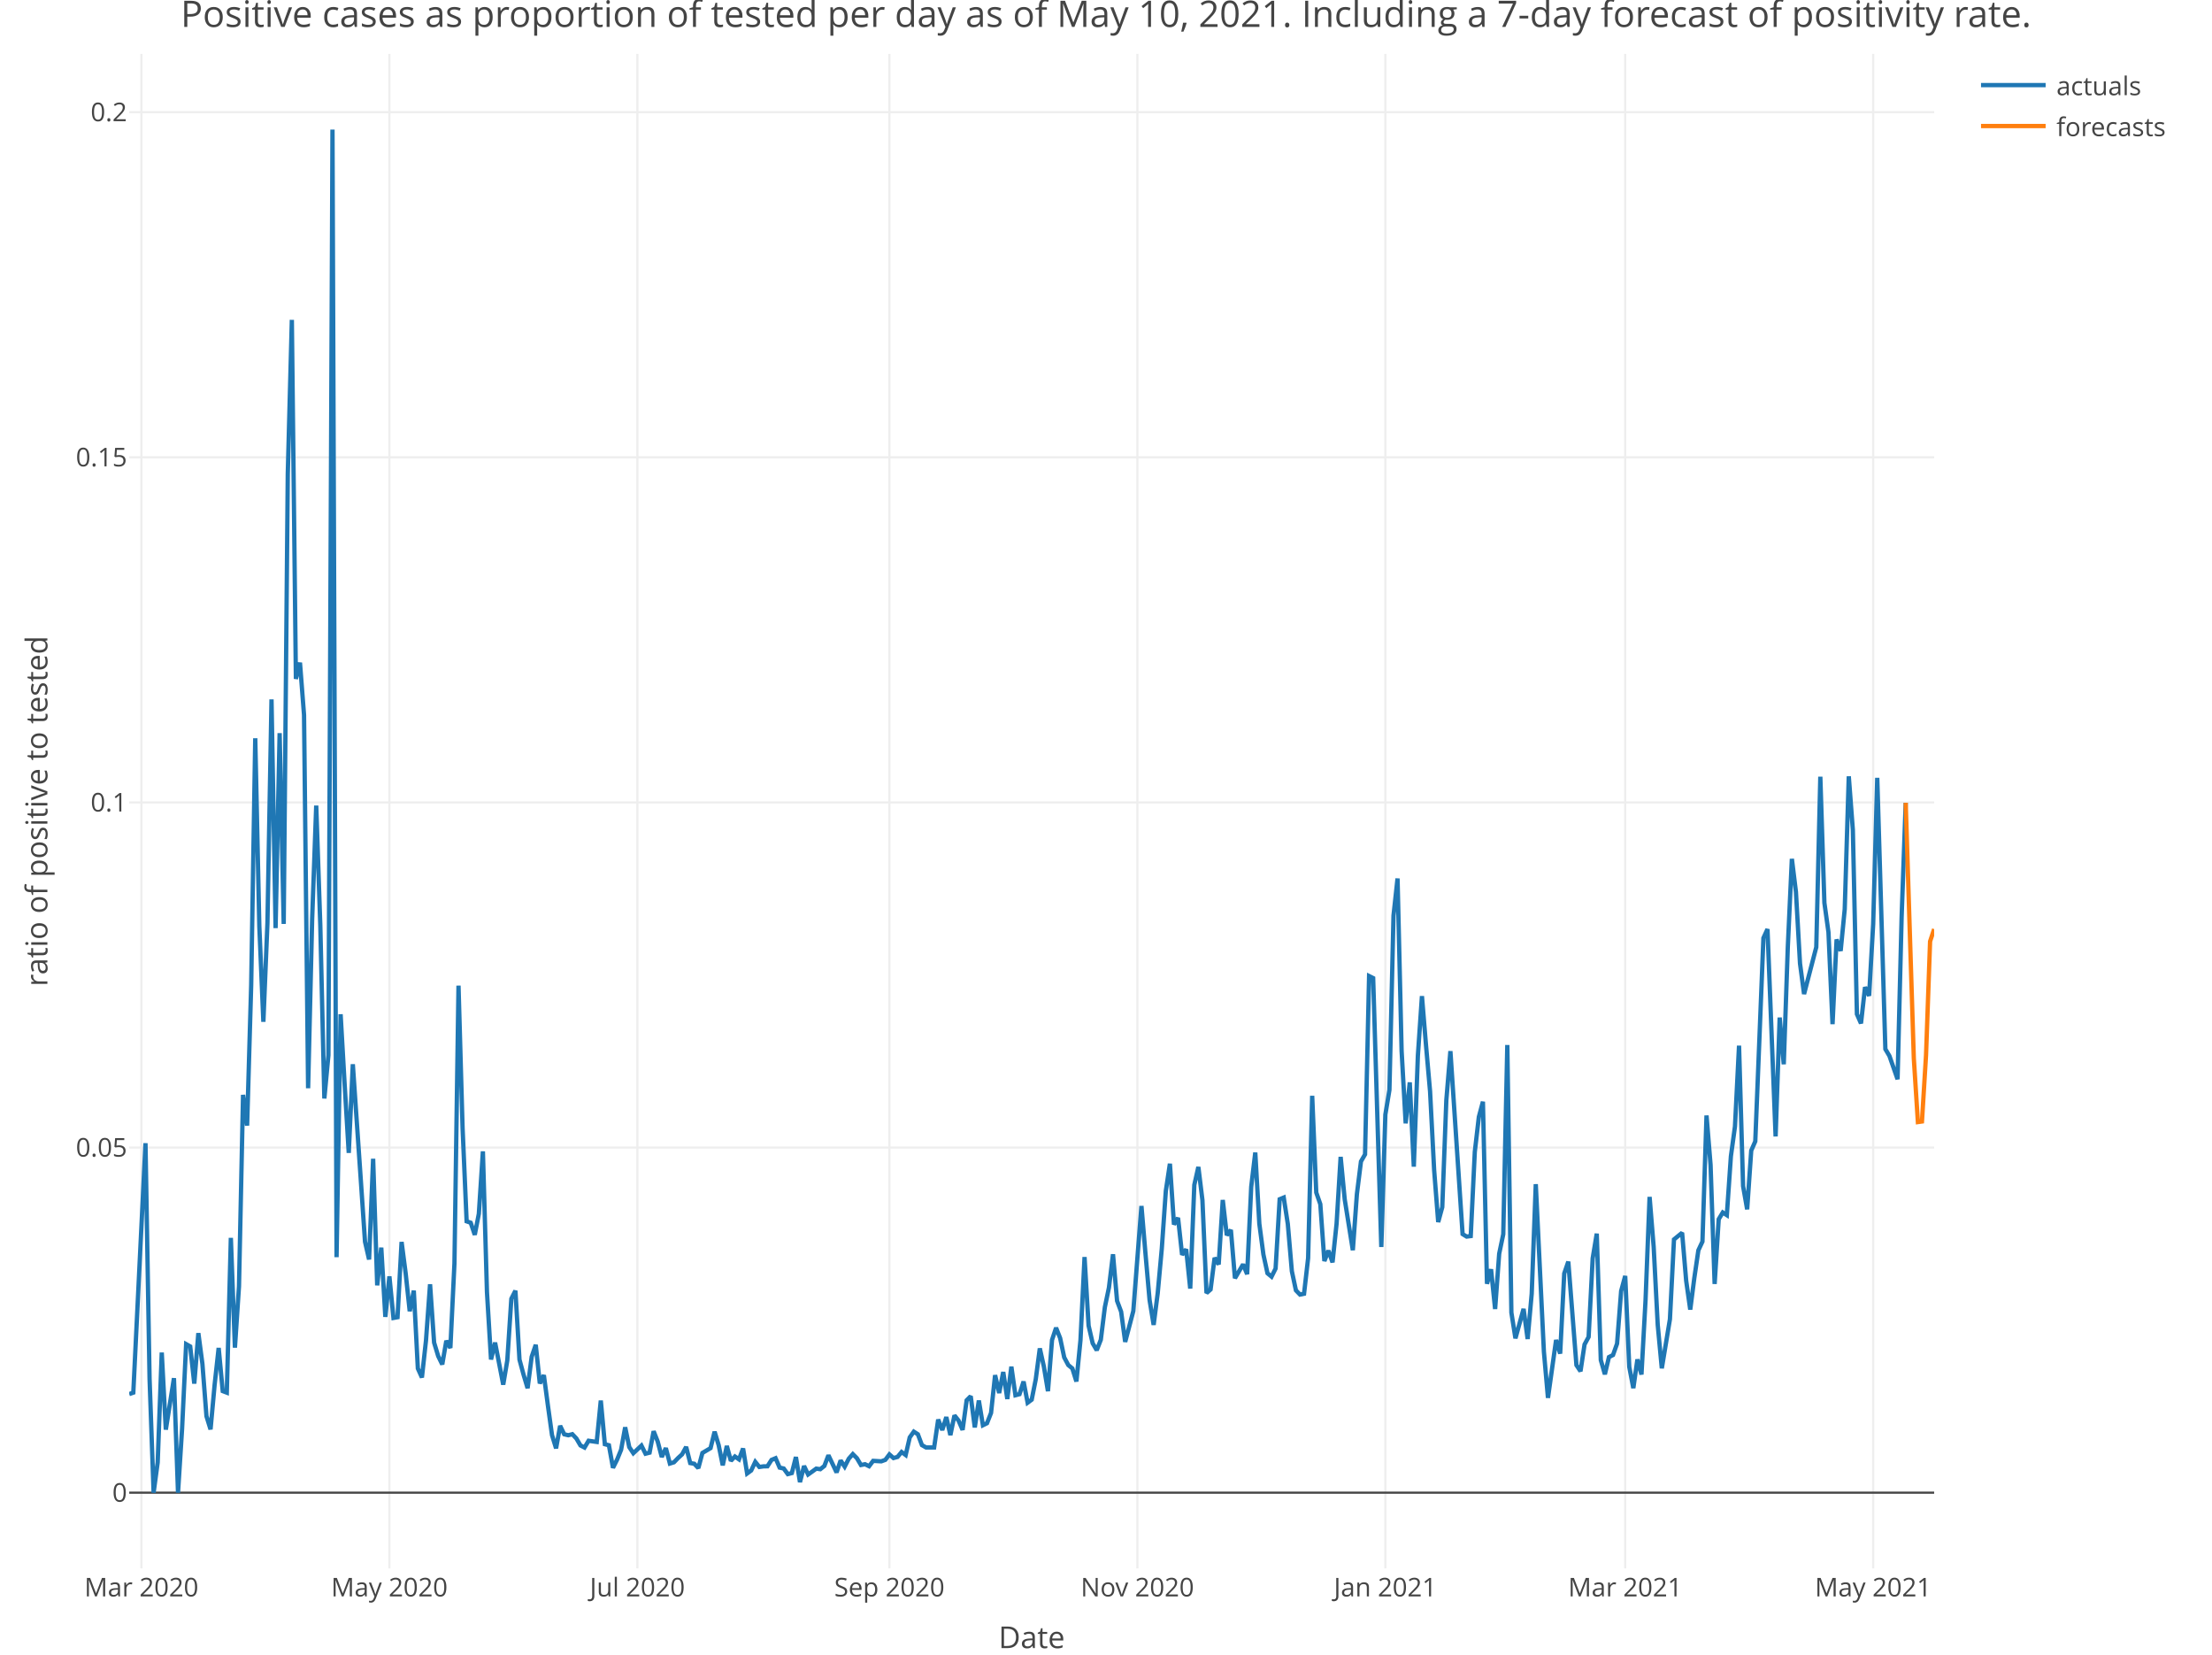
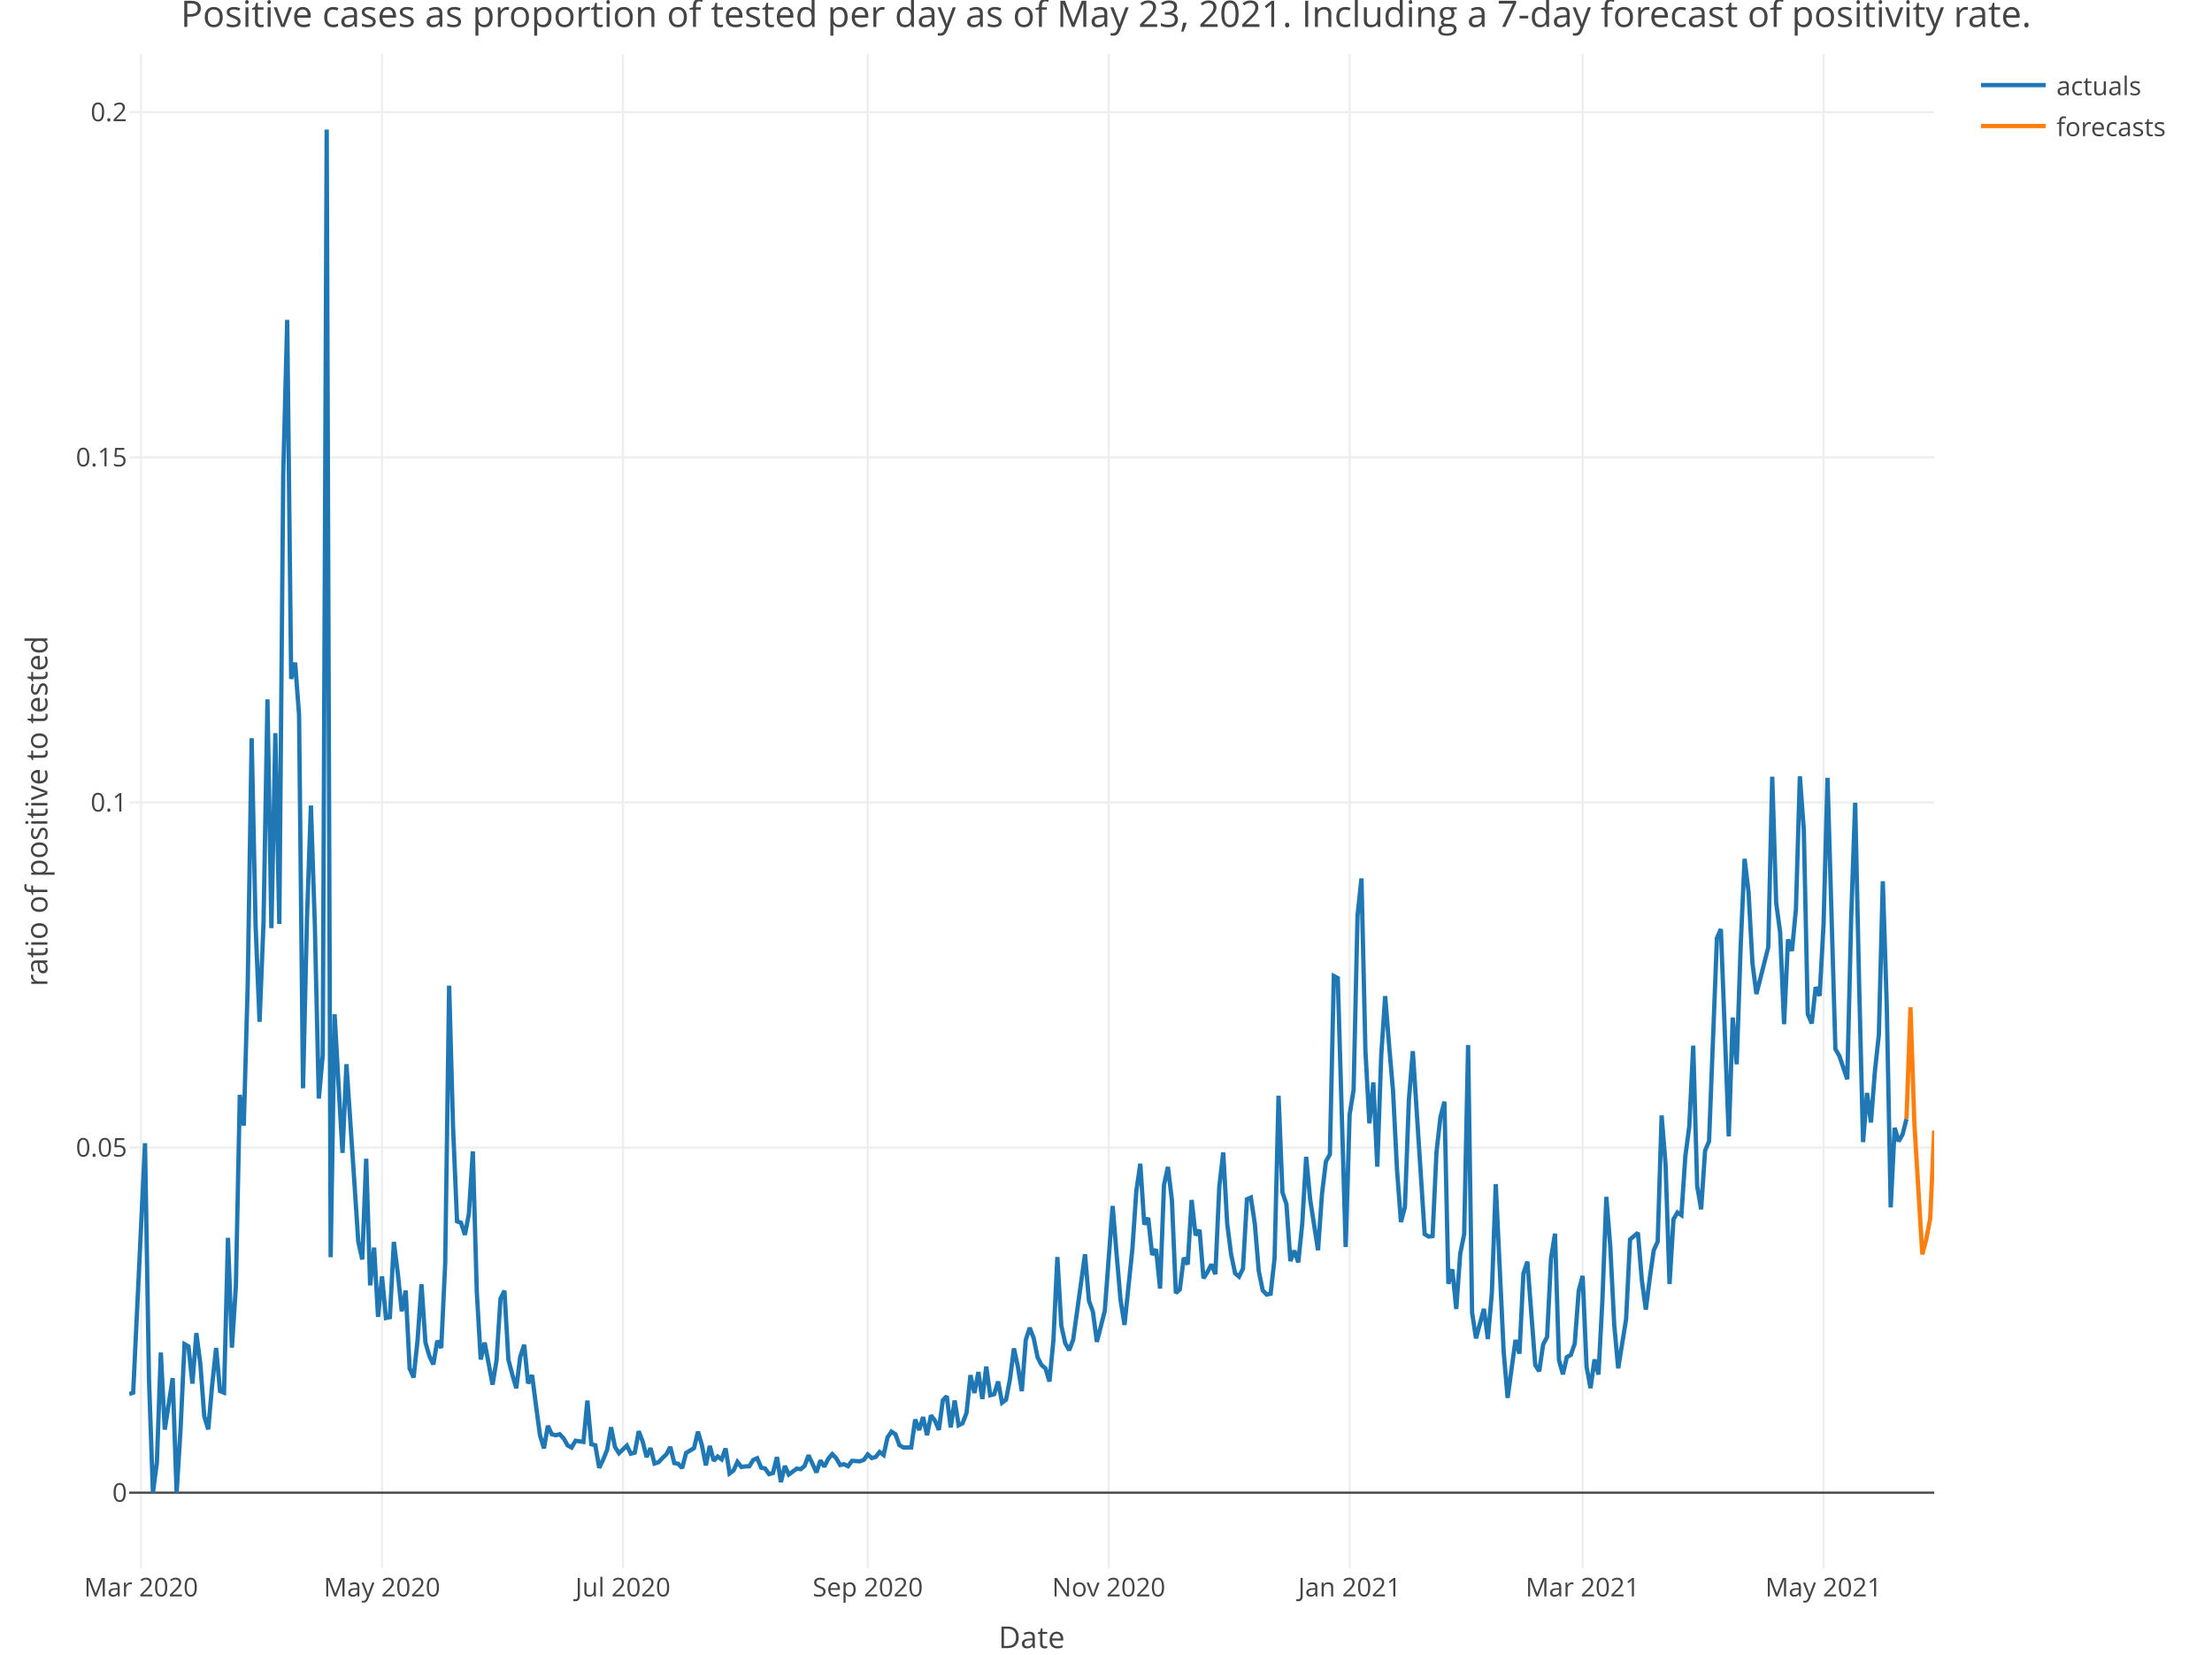
<svg xmlns="http://www.w3.org/2000/svg" class="main-svg" width="1027" height="768" style="" viewBox="0 0 1027 768">
  <rect x="0" y="0" width="1027" height="768" style="fill: rgb(255, 255, 255); fill-opacity: 1;" />
-   <defs id="defs-d6b5b0">
+   <defs id="defs-93d826">
    <g class="clips">
-       <clipPath id="clipd6b5b0xyplot" class="plotclip">
+       <clipPath id="clip93d826xyplot" class="plotclip">
        <rect width="838" height="703" />
      </clipPath>
-       <clipPath class="axesclip" id="clipd6b5b0x">
+       <clipPath class="axesclip" id="clip93d826x">
        <rect x="60" y="0" width="838" height="768" />
      </clipPath>
-       <clipPath class="axesclip" id="clipd6b5b0y">
+       <clipPath class="axesclip" id="clip93d826y">
        <rect x="0" y="25" width="1027" height="703" />
      </clipPath>
-       <clipPath class="axesclip" id="clipd6b5b0xy">
+       <clipPath class="axesclip" id="clip93d826xy">
        <rect x="60" y="25" width="838" height="703" />
      </clipPath>
    </g>
    <g class="gradients" />
  </defs>
  <g class="bglayer" />
  <g class="layer-below">
    <g class="imagelayer" />
    <g class="shapelayer" />
  </g>
  <g class="cartesianlayer">
    <g class="subplot xy">
      <g class="layer-subplot">
        <g class="shapelayer" />
        <g class="imagelayer" />
      </g>
      <g class="gridlayer">
        <g class="x">
-           <path class="xgrid crisp" transform="translate(65.66,0)" d="M0,25v703" style="stroke: rgb(238, 238, 238); stroke-opacity: 1; stroke-width: 1px;" />
-           <path class="xgrid crisp" transform="translate(180.79,0)" d="M0,25v703" style="stroke: rgb(238, 238, 238); stroke-opacity: 1; stroke-width: 1px;" />
-           <path class="xgrid crisp" transform="translate(295.92,0)" d="M0,25v703" style="stroke: rgb(238, 238, 238); stroke-opacity: 1; stroke-width: 1px;" />
-           <path class="xgrid crisp" transform="translate(412.94,0)" d="M0,25v703" style="stroke: rgb(238, 238, 238); stroke-opacity: 1; stroke-width: 1px;" />
-           <path class="xgrid crisp" transform="translate(528.07,0)" d="M0,25v703" style="stroke: rgb(238, 238, 238); stroke-opacity: 1; stroke-width: 1px;" />
-           <path class="xgrid crisp" transform="translate(643.2,0)" d="M0,25v703" style="stroke: rgb(238, 238, 238); stroke-opacity: 1; stroke-width: 1px;" />
-           <path class="xgrid crisp" transform="translate(754.56,0)" d="M0,25v703" style="stroke: rgb(238, 238, 238); stroke-opacity: 1; stroke-width: 1px;" />
-           <path class="xgrid crisp" transform="translate(869.69,0)" d="M0,25v703" style="stroke: rgb(238, 238, 238); stroke-opacity: 1; stroke-width: 1px;" />
+           <path class="xgrid crisp" transform="translate(65.5,0)" d="M0,25v703" style="stroke: rgb(238, 238, 238); stroke-opacity: 1; stroke-width: 1px;" />
+           <path class="xgrid crisp" transform="translate(177.36,0)" d="M0,25v703" style="stroke: rgb(238, 238, 238); stroke-opacity: 1; stroke-width: 1px;" />
+           <path class="xgrid crisp" transform="translate(289.21,0)" d="M0,25v703" style="stroke: rgb(238, 238, 238); stroke-opacity: 1; stroke-width: 1px;" />
+           <path class="xgrid crisp" transform="translate(402.9,0)" d="M0,25v703" style="stroke: rgb(238, 238, 238); stroke-opacity: 1; stroke-width: 1px;" />
+           <path class="xgrid crisp" transform="translate(514.76,0)" d="M0,25v703" style="stroke: rgb(238, 238, 238); stroke-opacity: 1; stroke-width: 1px;" />
+           <path class="xgrid crisp" transform="translate(626.61,0)" d="M0,25v703" style="stroke: rgb(238, 238, 238); stroke-opacity: 1; stroke-width: 1px;" />
+           <path class="xgrid crisp" transform="translate(734.8,0)" d="M0,25v703" style="stroke: rgb(238, 238, 238); stroke-opacity: 1; stroke-width: 1px;" />
+           <path class="xgrid crisp" transform="translate(846.66,0)" d="M0,25v703" style="stroke: rgb(238, 238, 238); stroke-opacity: 1; stroke-width: 1px;" />
        </g>
        <g class="y">
          <path class="ygrid crisp" transform="translate(0,532.65)" d="M60,0h838" style="stroke: rgb(238, 238, 238); stroke-opacity: 1; stroke-width: 1px;" />
          <path class="ygrid crisp" transform="translate(0,372.46)" d="M60,0h838" style="stroke: rgb(238, 238, 238); stroke-opacity: 1; stroke-width: 1px;" />
          <path class="ygrid crisp" transform="translate(0,212.26)" d="M60,0h838" style="stroke: rgb(238, 238, 238); stroke-opacity: 1; stroke-width: 1px;" />
          <path class="ygrid crisp" transform="translate(0,52.06)" d="M60,0h838" style="stroke: rgb(238, 238, 238); stroke-opacity: 1; stroke-width: 1px;" />
        </g>
      </g>
      <g class="zerolinelayer">
        <path class="yzl zl crisp" transform="translate(0,692.85)" d="M60,0h838" style="stroke: rgb(68, 68, 68); stroke-opacity: 1; stroke-width: 1px;" />
      </g>
      <path class="xlines-below" />
      <path class="ylines-below" />
      <g class="overlines-below" />
      <g class="xaxislayer-below" />
      <g class="yaxislayer-below" />
      <g class="overaxes-below" />
-       <g class="plot" transform="translate(60, 25)" clip-path="url('#clipd6b5b0xyplot')">
+       <g class="plot" transform="translate(60, 25)" clip-path="url('#clip93d826xyplot')">
        <g class="scatterlayer mlayer">
-           <g class="trace scatter trace58aa0b" style="stroke-miterlimit: 2; opacity: 1;">
+           <g class="trace scatter trace4b1c9e" style="stroke-miterlimit: 2; opacity: 1;">
            <g class="fills" />
            <g class="errorbars" />
            <g class="lines">
-               <path class="js-line" d="M0,622.08L1.89,621.42L7.55,505.63L9.44,614.89L11.32,667.85L13.21,653.8L15.1,602.8L16.99,638.59L20.76,614.7L22.65,667.85L24.54,638.18L26.42,598.9L28.31,599.97L30.2,617.23L32.09,593.79L33.97,608L35.86,632.36L37.75,638.47L39.64,617.81L41.52,600.66L43.41,620.7L45.3,621.42L47.18,549.58L49.07,600.54L50.96,572.07L52.85,483.2L54.73,497.46L56.62,432.27L58.51,317.67L60.4,404.9L62.28,449.29L64.17,403.44L66.06,299.64L67.95,405.8L69.83,315.31L71.72,403.85L73.61,194.99L75.5,123.47L77.38,290.13L79.27,282.57L81.16,306.88L83.05,480.13L84.93,401.54L86.82,348.91L88.71,404.5L90.59,484.89L92.48,464.79L94.37,35.15L96.26,558.54L98.14,445.78L100.03,478.64L101.92,510.14L103.81,468.98L107.58,523.68L109.47,551.37L111.36,559.61L113.24,512.85L115.13,571.63L117.02,554.1L118.91,586.26L120.79,567.44L122.68,586.75L124.57,586.4L126.45,551.47L128.34,566L130.23,583.63L132.12,574.06L134,610.19L135.89,614.38L137.78,597.21L139.67,571.12L141.55,598.21L143.44,604.43L145.33,608.32L147.22,597.34L149.1,600.68L150.99,561.46L152.88,432.5L154.77,498.58L156.65,541.9L158.54,542.55L160.43,548.15L162.32,538.38L164.2,509.42L166.09,574.73L167.98,606.03L169.86,598.19L173.64,617.71L175.53,606.46L177.41,577.83L179.3,574.11L181.19,606.1L183.08,613.07L184.96,619.36L186.85,604.76L188.74,599.22L190.63,617.15L192.51,613.3L194.4,627.52L196.29,641.13L198.18,647.27L200.06,636.81L201.95,640.74L203.84,641.19L205.73,640.71L207.61,642.7L209.5,645.92L211.39,646.9L213.27,643.75L217.05,644.3L218.94,625.1L220.82,645.35L222.71,645.84L224.6,656.3L226.49,652.54L228.37,647.93L230.26,637.5L232.15,646.68L234.04,649.53L237.81,646L239.7,649.76L241.59,649.27L243.47,639.33L245.36,644.1L247.25,651.29L249.14,647.16L251.02,654.33L252.91,653.74L254.8,651.78L256.68,650.06L258.57,646.61L260.46,654.1L262.35,654.43L264.23,656.44L266.12,649.41L269.9,647.17L271.78,639.54L273.67,645.81L275.56,655.16L277.45,646.16L279.33,653.06L281.22,651.06L283.11,652.39L285,647.33L286.88,658.93L288.77,657.55L290.66,653.55L292.55,655.91L294.43,655.64L296.32,655.6L298.21,652.64L300.09,651.86L301.98,656.22L303.87,656.63L305.76,659.23L307.64,658.74L309.53,651.31L311.42,662.95L313.31,655.46L315.19,659.41L317.08,658.07L318.97,656.69L320.86,656.95L322.74,655.44L324.63,650.49L328.41,658.45L330.29,652.9L332.18,655.77L334.07,652.09L335.95,649.95L337.84,651.84L339.73,655.01L341.62,654.64L343.5,655.57L345.39,653.08L349.17,653.3L351.05,652.61L352.94,650.1L354.83,651.77L356.72,651.26L358.6,648.97L360.49,650.37L362.38,642.19L364.27,639.53L366.15,640.73L368.04,645.77L369.93,646.85L373.7,646.86L375.59,633.9L377.48,638.78L379.36,632.76L381.25,641.13L383.14,631.99L385.03,634.36L386.91,638.71L388.8,624.97L390.69,623.07L392.58,637.56L394.46,625.07L396.35,636.55L398.24,635.62L400.13,630.84L402.01,613.3L403.9,621.6L405.79,611.84L407.68,624.37L409.56,609.35L411.45,622.62L413.34,622.13L415.23,616.26L417.11,626.08L419,624.69L420.89,615.19L422.77,600.87L424.66,609.34L426.55,620.74L428.44,596.96L430.32,591.32L432.21,596.12L434.1,605.07L435.99,608.61L437.87,610.18L439.76,616.24L441.65,597.06L443.54,558.47L445.42,590.32L447.31,598.51L449.2,601.72L451.09,596.88L452.97,581.74L454.86,572.69L456.75,557.19L458.64,578.81L460.52,583.84L462.41,597.85L466.18,583.55L468.07,559.02L469.96,534.77L471.85,557.15L473.73,578.42L475.62,589.98L477.51,575.25L479.4,554.62L481.28,527.74L483.17,515.16L485.06,543.38L486.95,540.29L488.83,557.44L490.72,554.88L492.61,573.11L494.5,525L496.38,516.66L498.27,532.08L500.16,575.19L502.05,573.54L503.93,558.83L505.82,561.9L507.71,531.98L509.59,548.35L511.48,545.91L513.37,568.32L517.14,561.88L519.03,566.43L520.92,525.89L522.81,509.97L524.69,543.03L526.58,557.32L528.47,566.01L530.36,567.58L532.24,563.81L534.13,531.65L536.02,530.86L537.91,543.11L539.79,565.06L541.68,573.94L543.57,575.9L545.45,575.51L547.34,558.98L549.23,483.63L551.12,528.53L553,533.92L554.89,560.34L556.78,555.49L558.67,560.95L560.55,543.05L562.44,511.99L564.33,531.69L568.1,555.31L569.99,529.24L571.88,514.11L573.77,510.83L575.65,428.06L577.54,429L581.32,553.82L583.2,492.37L585.09,480.92L586.98,400.04L588.86,382.75L590.75,462.85L592.64,496.43L594.53,477.4L596.41,516.53L598.3,464.99L600.19,437.37L602.08,460.25L603.96,481.58L605.85,518.12L607.74,542.24L609.63,535.31L611.51,485.67L613.4,462.9L619.06,547.82L620.95,548.98L622.84,548.74L624.73,509.64L626.61,493.44L628.5,486.36L630.39,570.9L632.27,564.15L634.16,582.6L636.05,556.94L637.94,547.88L639.82,460.05L641.71,584.25L643.6,596.21L647.37,582.53L649.26,596.52L651.15,575.5L653.04,524.65L656.81,602.43L658.7,623.85L662.47,596.97L664.36,603.31L666.25,566.1L668.14,560.6L671.91,608.64L673.8,611.49L675.68,599.06L677.57,595.56L679.46,559.07L681.35,547.61L683.23,606.29L685.12,612.9L687.01,604.92L688.9,603.95L690.78,598.67L692.67,574.24L694.56,567.25L696.45,609.51L698.33,619.33L700.22,606L702.11,613L704,578.51L705.88,530.56L707.77,553.71L709.66,589.98L711.55,610.13L715.32,587.36L717.21,550.3L720.98,547.22L722.87,569.5L724.76,582.88L726.64,568.25L728.53,555.34L730.42,551.3L732.31,492.76L734.19,515.7L736.08,570.98L737.97,540.92L739.86,537.8L741.74,539.02L743.63,511.69L745.52,497.87L747.41,460.36L749.29,525.56L751.18,536.33L753.07,509.07L754.95,504.77L756.84,457.78L758.73,410.4L760.62,406.27L764.39,502.5L766.28,447.31L768.17,469.01L770.05,414.62L771.94,373.65L773.83,389L775.72,422.22L777.6,436.4L783.27,414.64L785.15,335.52L787.04,394.07L788.93,407.72L790.82,450.38L792.7,411.05L794.59,416.38L796.48,397.02L798.36,335.35L800.25,360.18L802.14,445.72L804.03,450.03L805.91,433.2L807.8,437.22L809.69,403.9L811.58,336.05L815.35,461.96L817.24,465.14L821.01,475.95L822.9,400.49L824.79,347.63" style="vector-effect: non-scaling-stroke; fill: none; stroke: rgb(31, 119, 180); stroke-opacity: 1; stroke-width: 2px; opacity: 1;" />
+               <path class="js-line" d="M0,622.08L1.83,621.42L7.33,505.63L9.17,614.89L11,667.85L12.84,653.8L14.67,602.8L16.5,638.59L20.17,614.7L22,667.85L23.84,638.18L25.67,598.9L27.51,599.97L29.34,617.23L31.17,593.79L33.01,608L34.84,632.36L36.67,638.47L38.51,617.81L40.34,600.66L42.18,620.7L44.01,621.42L45.84,549.58L47.68,600.54L49.51,572.07L51.34,483.2L53.18,497.46L55.01,432.27L56.84,317.67L58.68,404.9L60.51,449.29L62.35,403.44L64.18,299.64L66.01,405.8L67.85,315.31L69.68,403.85L71.51,194.99L73.35,123.47L75.18,290.13L77.02,282.57L78.85,306.88L80.68,480.13L82.52,401.54L84.35,348.91L86.18,404.5L88.02,484.89L89.85,464.79L91.68,35.15L93.52,558.54L95.35,445.78L97.19,478.64L99.02,510.14L100.85,468.98L104.52,523.68L106.35,551.37L108.19,559.61L110.02,512.85L111.86,571.63L113.69,554.1L115.52,586.26L117.36,567.44L119.19,586.75L121.02,586.4L122.86,551.47L124.69,566L126.53,583.63L128.36,574.06L130.19,610.19L132.03,614.38L133.86,597.21L135.69,571.12L137.53,598.21L139.36,604.43L141.19,608.32L143.03,597.34L144.86,600.68L146.7,561.46L148.53,432.5L150.36,498.58L152.2,541.9L154.03,542.55L155.86,548.15L157.7,538.38L159.53,509.42L161.37,574.73L163.2,606.03L165.03,598.19L168.7,617.71L170.53,606.46L172.37,577.83L174.2,574.11L176.04,606.1L177.87,613.07L179.7,619.36L181.54,604.76L183.37,599.22L185.2,617.15L187.04,613.3L188.87,627.52L190.7,641.13L192.54,647.27L194.37,636.81L196.21,640.74L198.04,641.19L199.87,640.71L201.71,642.7L203.54,645.92L205.37,646.9L207.21,643.75L210.88,644.3L212.71,625.1L214.54,645.35L216.38,645.84L218.21,656.3L220.04,652.54L221.88,647.93L223.71,637.5L225.54,646.68L227.38,649.53L231.05,646L232.88,649.76L234.71,649.27L236.55,639.33L238.38,644.1L240.21,651.29L242.05,647.16L243.88,654.33L245.72,653.74L247.55,651.78L249.38,650.06L251.22,646.61L253.05,654.1L254.88,654.43L256.72,656.44L258.55,649.41L262.22,647.17L264.05,639.54L265.89,645.81L267.72,655.16L269.55,646.16L271.39,653.06L273.22,651.06L275.05,652.39L276.89,647.33L278.72,658.93L280.56,657.55L282.39,653.55L284.22,655.91L286.06,655.64L287.89,655.6L289.72,652.64L291.56,651.86L293.39,656.22L295.23,656.63L297.06,659.23L298.89,658.74L300.73,651.31L302.56,662.95L304.39,655.46L306.23,659.41L308.06,658.07L309.89,656.69L311.73,656.95L313.56,655.44L315.4,650.49L319.06,658.45L320.9,652.9L322.73,655.77L324.56,652.09L326.4,649.95L328.23,651.84L330.07,655.01L331.9,654.64L333.73,655.57L335.57,653.08L339.23,653.3L341.07,652.61L342.9,650.1L344.74,651.77L346.57,651.26L348.4,648.97L350.24,650.37L352.07,642.19L353.9,639.53L355.74,640.73L357.57,645.77L359.4,646.85L363.07,646.86L364.91,633.9L366.74,638.78L368.57,632.76L370.41,641.13L372.24,631.99L374.07,634.36L375.91,638.71L377.74,624.97L379.58,623.07L381.41,637.56L383.24,625.07L385.08,636.55L386.91,635.62L388.74,630.84L390.58,613.3L392.41,621.6L394.25,611.84L396.08,624.37L397.91,609.35L399.75,622.62L401.58,622.13L403.41,616.26L405.25,626.08L407.08,624.69L408.91,615.19L410.75,600.87L412.58,609.34L414.42,620.74L416.25,596.96L418.08,591.32L419.92,596.12L421.75,605.07L423.58,608.61L425.42,610.18L427.25,616.24L429.09,597.06L430.92,558.47L432.75,590.32L434.59,598.51L436.42,601.72L438.25,596.88L443.75,557.19L445.59,578.81L447.42,583.84L449.26,597.85L452.92,583.55L454.76,559.02L456.59,534.77L458.42,557.15L460.26,578.42L462.09,589.98L465.76,554.62L467.59,527.74L469.43,515.16L471.26,543.38L473.09,540.29L474.93,557.44L476.76,554.88L478.6,573.11L480.43,525L482.26,516.66L484.1,532.08L485.93,575.19L487.76,573.54L489.6,558.83L491.43,561.9L493.26,531.98L495.1,548.35L496.93,545.91L498.77,568.32L500.6,565.44L502.43,561.88L504.27,566.43L506.1,525.89L507.93,509.97L509.77,543.03L511.6,557.32L513.44,566.01L515.27,567.58L517.1,563.81L518.94,531.65L520.77,530.86L522.6,543.11L524.44,565.06L526.27,573.94L528.11,575.9L529.94,575.51L531.77,558.98L533.61,483.63L535.44,528.53L537.27,533.92L539.11,560.34L540.94,555.49L542.77,560.95L544.61,543.05L546.44,511.99L548.28,531.69L551.94,555.31L553.78,529.24L555.61,514.11L557.44,510.83L559.28,428.06L561.11,429L564.78,553.82L566.61,492.37L568.45,480.92L570.28,400.04L572.11,382.75L573.95,462.85L575.78,496.43L577.61,477.4L579.45,516.53L581.28,464.99L583.12,437.37L584.95,460.25L586.78,481.58L588.62,518.12L590.45,542.24L592.28,535.31L594.12,485.67L595.95,462.9L601.45,547.82L603.29,548.98L605.12,548.74L606.95,509.64L608.79,493.44L610.62,486.36L612.46,570.9L614.29,564.15L616.12,582.6L617.96,556.94L619.79,547.88L621.62,460.05L623.46,584.25L625.29,596.21L628.96,582.53L630.79,596.52L632.63,575.5L634.46,524.65L638.13,602.43L639.96,623.85L643.63,596.97L645.46,603.31L647.3,566.1L649.13,560.6L652.8,608.64L654.63,611.49L656.46,599.06L658.3,595.56L660.13,559.07L661.96,547.61L663.8,606.29L665.63,612.9L667.47,604.92L669.3,603.95L671.13,598.67L672.97,574.24L674.8,567.25L676.63,609.51L678.47,619.33L680.3,606L682.14,613L683.97,578.51L685.8,530.56L687.64,553.71L689.47,589.98L691.3,610.13L694.97,587.36L696.81,550.3L700.47,547.22L702.31,569.5L704.14,582.88L705.97,568.25L707.81,555.34L709.64,551.3L711.47,492.76L713.31,515.7L715.14,570.98L716.98,540.92L718.81,537.8L720.64,539.02L722.48,511.69L724.31,497.87L726.14,460.36L727.98,525.56L729.81,536.33L731.65,509.07L733.48,504.77L735.31,457.78L737.15,410.4L738.98,406.27L742.65,502.5L744.48,447.31L746.32,469.01L748.15,414.62L749.98,373.65L751.82,389L753.65,422.22L755.48,436.4L760.98,414.64L762.82,335.52L764.65,394.07L766.49,407.72L768.32,450.38L770.15,411.05L771.99,416.38L773.82,397.02L775.65,335.35L777.49,360.18L779.32,445.72L781.16,450.03L782.99,433.2L784.82,437.22L786.66,403.9L788.49,336.05L792.16,461.96L793.99,465.14L797.66,475.95L799.49,400.49L801.33,347.63L803.16,431.56L804.99,505.13L806.83,482.29L808.66,496.01L810.49,472.22L812.33,455.27L814.16,384.05L816,441.9L817.83,535.43L819.66,498.5L821.5,504.74L823.33,501.61L825.16,494.35" style="vector-effect: non-scaling-stroke; fill: none; stroke: rgb(31, 119, 180); stroke-opacity: 1; stroke-width: 2px; opacity: 1;" />
            </g>
            <g class="points" />
            <g class="text" />
          </g>
-           <g class="trace scatter tracecdec9d" style="stroke-miterlimit: 2; opacity: 1;">
+           <g class="trace scatter trace2145a0" style="stroke-miterlimit: 2; opacity: 1;">
            <g class="fills" />
            <g class="errorbars" />
            <g class="lines">
-               <path class="js-line" d="M824.79,347.63L828.56,466.29L830.45,495.82L832.34,495.55L834.23,464.78L836.11,411.97L838,406.24" style="vector-effect: non-scaling-stroke; fill: none; stroke: rgb(255, 127, 14); stroke-opacity: 1; stroke-width: 2px; opacity: 1;" />
+               <path class="js-line" d="M825.16,494.35L827,442.56L828.83,496.87L832.5,557.25L834.33,550.25L836.17,540.53L838,499.77" style="vector-effect: non-scaling-stroke; fill: none; stroke: rgb(255, 127, 14); stroke-opacity: 1; stroke-width: 2px; opacity: 1;" />
            </g>
            <g class="points" />
            <g class="text" />
          </g>
        </g>
      </g>
      <g class="overplot" />
      <path class="xlines-above crisp" style="fill: none;" d="M0,0" />
      <path class="ylines-above crisp" style="fill: none;" d="M0,0" />
      <g class="overlines-above" />
      <g class="xaxislayer-above">
        <g class="xtick">
-           <text text-anchor="middle" x="0" y="741" transform="translate(65.66,0)" style="font-family: 'Open Sans', verdana, arial, sans-serif; font-size: 12px; fill: rgb(68, 68, 68); fill-opacity: 1; white-space: pre;">Mar 2020</text>
+           <text text-anchor="middle" x="0" y="741" transform="translate(65.5,0)" style="font-family: 'Open Sans', verdana, arial, sans-serif; font-size: 12px; fill: rgb(68, 68, 68); fill-opacity: 1; white-space: pre;">Mar 2020</text>
        </g>
        <g class="xtick">
-           <text text-anchor="middle" x="0" y="741" transform="translate(180.79,0)" style="font-family: 'Open Sans', verdana, arial, sans-serif; font-size: 12px; fill: rgb(68, 68, 68); fill-opacity: 1; white-space: pre;">May 2020</text>
+           <text text-anchor="middle" x="0" y="741" transform="translate(177.36,0)" style="font-family: 'Open Sans', verdana, arial, sans-serif; font-size: 12px; fill: rgb(68, 68, 68); fill-opacity: 1; white-space: pre;">May 2020</text>
        </g>
        <g class="xtick">
-           <text text-anchor="middle" x="0" y="741" transform="translate(295.92,0)" style="font-family: 'Open Sans', verdana, arial, sans-serif; font-size: 12px; fill: rgb(68, 68, 68); fill-opacity: 1; white-space: pre;">Jul 2020</text>
+           <text text-anchor="middle" x="0" y="741" transform="translate(289.21,0)" style="font-family: 'Open Sans', verdana, arial, sans-serif; font-size: 12px; fill: rgb(68, 68, 68); fill-opacity: 1; white-space: pre;">Jul 2020</text>
        </g>
        <g class="xtick">
-           <text text-anchor="middle" x="0" y="741" transform="translate(412.94,0)" style="font-family: 'Open Sans', verdana, arial, sans-serif; font-size: 12px; fill: rgb(68, 68, 68); fill-opacity: 1; white-space: pre;">Sep 2020</text>
+           <text text-anchor="middle" x="0" y="741" transform="translate(402.9,0)" style="font-family: 'Open Sans', verdana, arial, sans-serif; font-size: 12px; fill: rgb(68, 68, 68); fill-opacity: 1; white-space: pre;">Sep 2020</text>
        </g>
        <g class="xtick">
-           <text text-anchor="middle" x="0" y="741" transform="translate(528.07,0)" style="font-family: 'Open Sans', verdana, arial, sans-serif; font-size: 12px; fill: rgb(68, 68, 68); fill-opacity: 1; white-space: pre;">Nov 2020</text>
+           <text text-anchor="middle" x="0" y="741" transform="translate(514.76,0)" style="font-family: 'Open Sans', verdana, arial, sans-serif; font-size: 12px; fill: rgb(68, 68, 68); fill-opacity: 1; white-space: pre;">Nov 2020</text>
        </g>
        <g class="xtick">
-           <text text-anchor="middle" x="0" y="741" transform="translate(643.2,0)" style="font-family: 'Open Sans', verdana, arial, sans-serif; font-size: 12px; fill: rgb(68, 68, 68); fill-opacity: 1; white-space: pre;">Jan 2021</text>
+           <text text-anchor="middle" x="0" y="741" transform="translate(626.61,0)" style="font-family: 'Open Sans', verdana, arial, sans-serif; font-size: 12px; fill: rgb(68, 68, 68); fill-opacity: 1; white-space: pre;">Jan 2021</text>
        </g>
        <g class="xtick">
-           <text text-anchor="middle" x="0" y="741" transform="translate(754.56,0)" style="font-family: 'Open Sans', verdana, arial, sans-serif; font-size: 12px; fill: rgb(68, 68, 68); fill-opacity: 1; white-space: pre;">Mar 2021</text>
+           <text text-anchor="middle" x="0" y="741" transform="translate(734.8,0)" style="font-family: 'Open Sans', verdana, arial, sans-serif; font-size: 12px; fill: rgb(68, 68, 68); fill-opacity: 1; white-space: pre;">Mar 2021</text>
        </g>
        <g class="xtick">
-           <text text-anchor="middle" x="0" y="741" transform="translate(869.69,0)" style="font-family: 'Open Sans', verdana, arial, sans-serif; font-size: 12px; fill: rgb(68, 68, 68); fill-opacity: 1; white-space: pre;">May 2021</text>
+           <text text-anchor="middle" x="0" y="741" transform="translate(846.66,0)" style="font-family: 'Open Sans', verdana, arial, sans-serif; font-size: 12px; fill: rgb(68, 68, 68); fill-opacity: 1; white-space: pre;">May 2021</text>
        </g>
      </g>
      <g class="yaxislayer-above">
        <g class="ytick">
          <text text-anchor="end" x="59" y="4.2" transform="translate(0,692.85)" style="font-family: 'Open Sans', verdana, arial, sans-serif; font-size: 12px; fill: rgb(68, 68, 68); fill-opacity: 1; white-space: pre;">0</text>
        </g>
        <g class="ytick">
          <text text-anchor="end" x="59" y="4.2" transform="translate(0,532.65)" style="font-family: 'Open Sans', verdana, arial, sans-serif; font-size: 12px; fill: rgb(68, 68, 68); fill-opacity: 1; white-space: pre;">0.05</text>
        </g>
        <g class="ytick">
          <text text-anchor="end" x="59" y="4.2" transform="translate(0,372.46)" style="font-family: 'Open Sans', verdana, arial, sans-serif; font-size: 12px; fill: rgb(68, 68, 68); fill-opacity: 1; white-space: pre;">0.1</text>
        </g>
        <g class="ytick">
          <text text-anchor="end" x="59" y="4.2" transform="translate(0,212.26)" style="font-family: 'Open Sans', verdana, arial, sans-serif; font-size: 12px; fill: rgb(68, 68, 68); fill-opacity: 1; white-space: pre;">0.15</text>
        </g>
        <g class="ytick">
          <text text-anchor="end" x="59" y="4.2" transform="translate(0,52.06)" style="font-family: 'Open Sans', verdana, arial, sans-serif; font-size: 12px; fill: rgb(68, 68, 68); fill-opacity: 1; white-space: pre;">0.2</text>
        </g>
      </g>
      <g class="overaxes-above" />
    </g>
  </g>
  <g class="polarlayer" />
  <g class="ternarylayer" />
  <g class="geolayer" />
  <g class="funnelarealayer" />
  <g class="pielayer" />
  <g class="treemaplayer" />
  <g class="sunburstlayer" />
  <g class="glimages" />
-   <defs id="topdefs-d6b5b0">
+   <defs id="topdefs-93d826">
    <g class="clips" />
-     <clipPath id="legendd6b5b0">
+     <clipPath id="legend93d826">
      <rect width="102" height="48" x="0" y="0" />
    </clipPath>
  </defs>
  <g class="layer-above">
    <g class="imagelayer" />
    <g class="shapelayer" />
  </g>
  <g class="infolayer">
    <g class="legend" pointer-events="all" transform="translate(914.76, 25)">
      <rect class="bg" shape-rendering="crispEdges" style="stroke: rgb(68, 68, 68); stroke-opacity: 1; fill: rgb(255, 255, 255); fill-opacity: 1; stroke-width: 0px;" width="102" height="48" x="0" y="0" />
-       <g class="scrollbox" transform="translate(0, 0)" clip-path="url('#legendd6b5b0')">
+       <g class="scrollbox" transform="translate(0, 0)" clip-path="url('#legend93d826')">
        <g class="groups">
          <g class="traces" style="opacity: 1;" transform="translate(0, 14.5)">
            <text class="legendtext" text-anchor="start" x="40" y="4.68" style="font-family: 'Open Sans', verdana, arial, sans-serif; font-size: 12px; fill: rgb(68, 68, 68); fill-opacity: 1; white-space: pre;">actuals</text>
            <g class="layers" style="opacity: 1;">
              <g class="legendfill" />
              <g class="legendlines">
                <path class="js-line" d="M5,0h30" style="fill: none; stroke: rgb(31, 119, 180); stroke-opacity: 1; stroke-width: 2px;" />
              </g>
              <g class="legendsymbols">
                <g class="legendpoints" />
              </g>
            </g>
            <rect class="legendtoggle" x="0" y="-9.5" width="96.219" height="19" style="fill: rgb(0, 0, 0); fill-opacity: 0;" />
          </g>
          <g class="traces" style="opacity: 1;" transform="translate(0, 33.5)">
            <text class="legendtext" text-anchor="start" x="40" y="4.68" style="font-family: 'Open Sans', verdana, arial, sans-serif; font-size: 12px; fill: rgb(68, 68, 68); fill-opacity: 1; white-space: pre;">forecasts</text>
            <g class="layers" style="opacity: 1;">
              <g class="legendfill" />
              <g class="legendlines">
                <path class="js-line" d="M5,0h30" style="fill: none; stroke: rgb(255, 127, 14); stroke-opacity: 1; stroke-width: 2px;" />
              </g>
              <g class="legendsymbols">
                <g class="legendpoints" />
              </g>
            </g>
            <rect class="legendtoggle" x="0" y="-9.5" width="96.219" height="19" style="fill: rgb(0, 0, 0); fill-opacity: 0;" />
          </g>
        </g>
      </g>
      <rect class="scrollbar" rx="20" ry="3" width="0" height="0" style="fill: rgb(128, 139, 164); fill-opacity: 1;" x="0" y="0" />
    </g>
    <g class="g-gtitle">
-       <text class="gtitle" x="513.5" y="12.5" text-anchor="middle" dy="0em" style="font-family: 'Open Sans', verdana, arial, sans-serif; font-size: 17px; fill: rgb(68, 68, 68); opacity: 1; font-weight: normal; white-space: pre;">Positive cases as proportion of tested per day as of May 10, 2021. Including a 7-day forecast of positivity rate.</text>
+       <text class="gtitle" x="513.5" y="12.5" text-anchor="middle" dy="0em" style="font-family: 'Open Sans', verdana, arial, sans-serif; font-size: 17px; fill: rgb(68, 68, 68); opacity: 1; font-weight: normal; white-space: pre;">Positive cases as proportion of tested per day as of May 23, 2021. Including a 7-day forecast of positivity rate.</text>
    </g>
    <g class="g-xtitle" transform="translate(0,-15)">
      <text class="xtitle" x="479" y="780" text-anchor="middle" style="font-family: 'Open Sans', verdana, arial, sans-serif; font-size: 14px; fill: rgb(68, 68, 68); opacity: 1; font-weight: normal; white-space: pre;">Date</text>
    </g>
    <g class="g-ytitle">
      <text class="ytitle" transform="rotate(-90,22,376.5)" x="22" y="376.5" text-anchor="middle" style="font-family: 'Open Sans', verdana, arial, sans-serif; font-size: 14px; fill: rgb(68, 68, 68); opacity: 1; font-weight: normal; white-space: pre;">ratio of positive to tested</text>
    </g>
  </g>
</svg>
